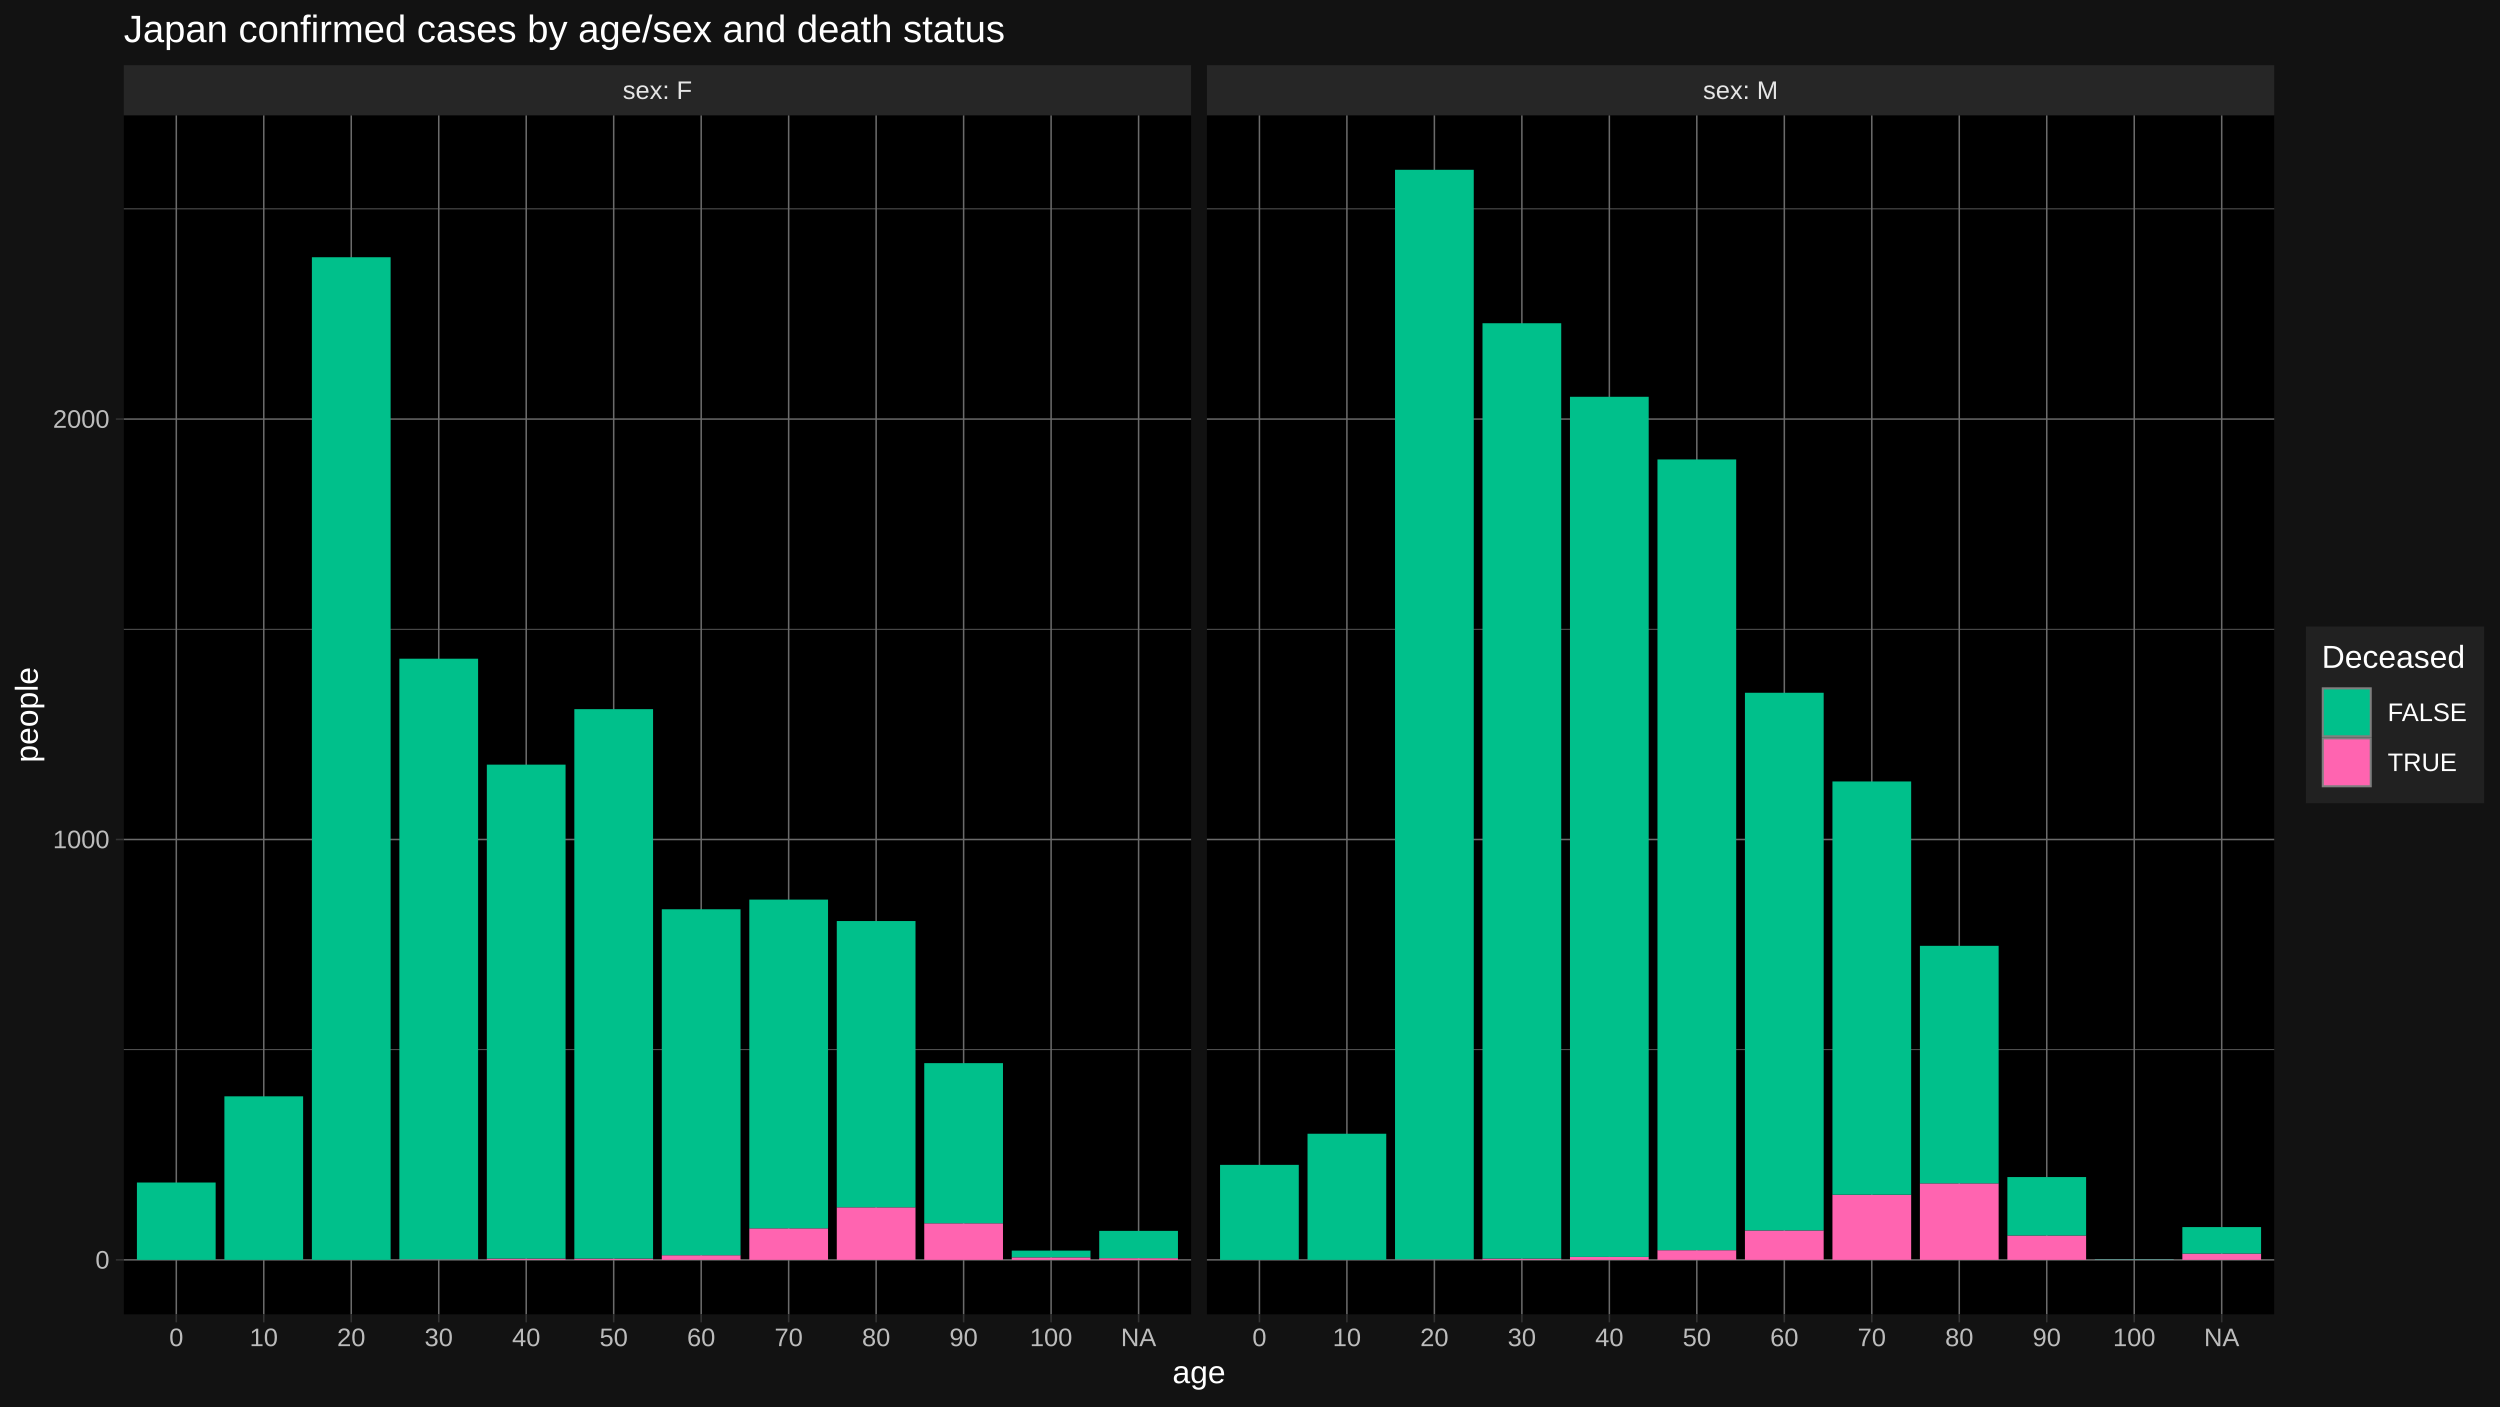
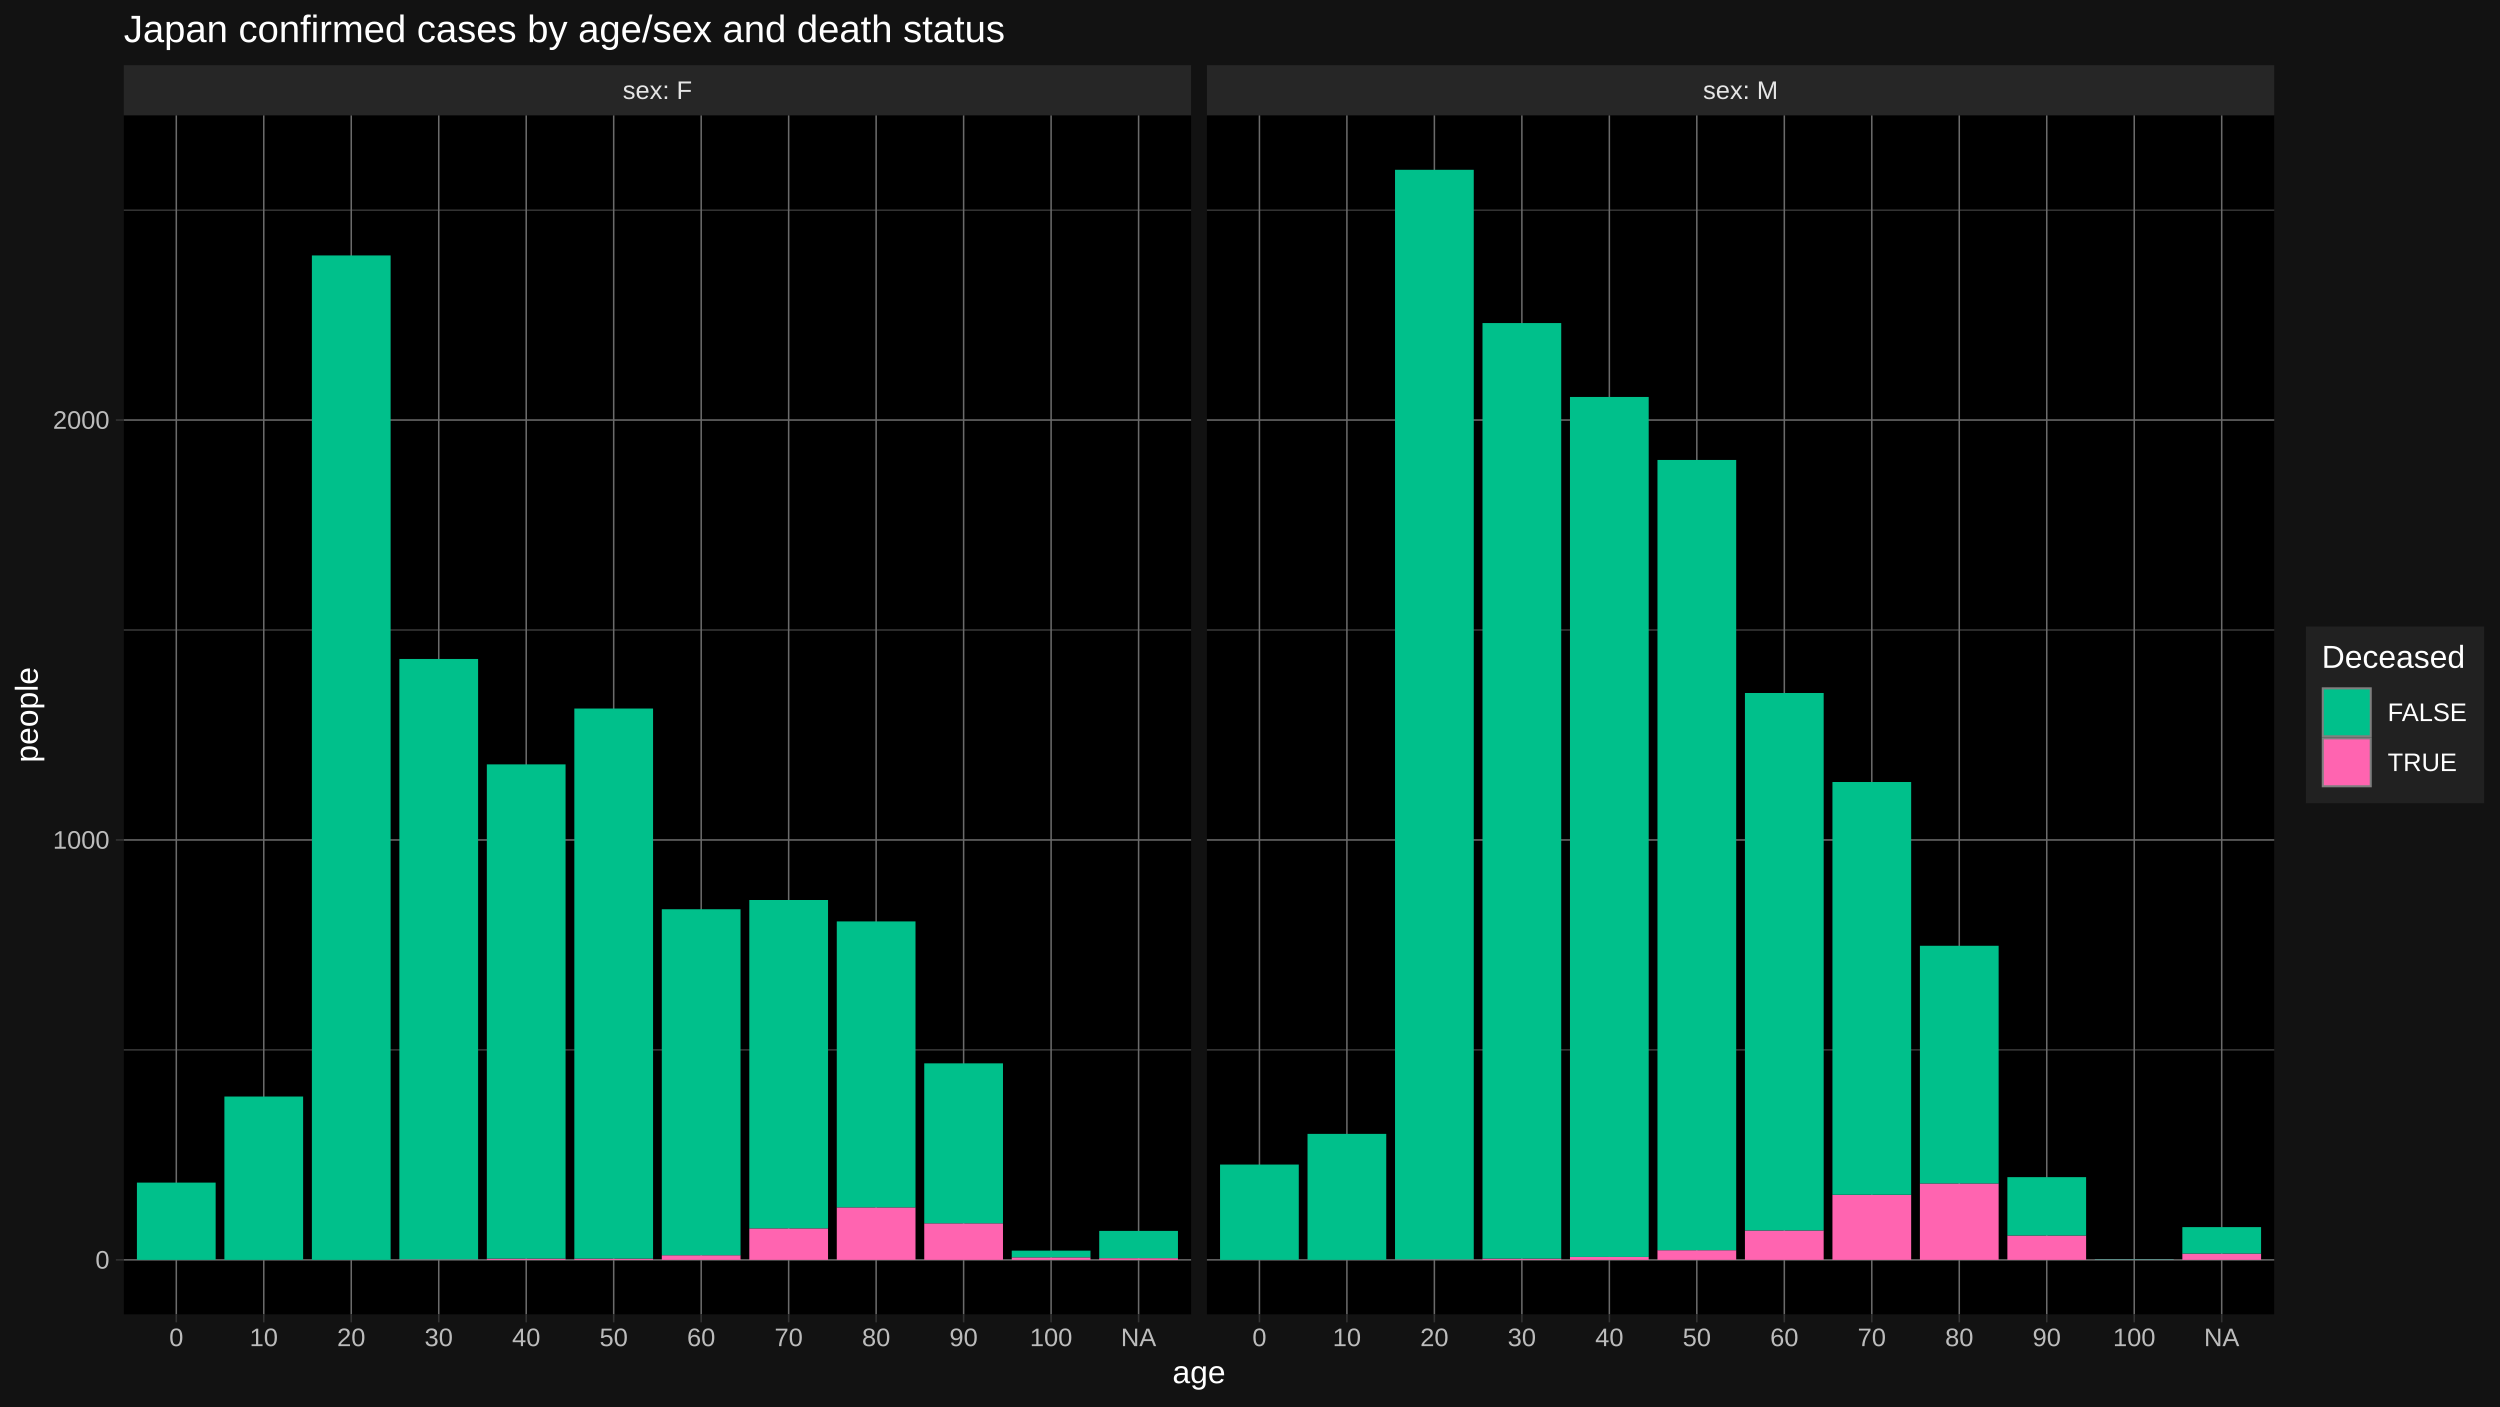
<svg xmlns="http://www.w3.org/2000/svg" viewBox="0 0 864.00 486.00">
  <defs>
    <style type="text/css">
    line, polyline, polygon, path, rect, circle {
      fill: none;
      stroke: #000000;
      stroke-linecap: round;
      stroke-linejoin: round;
      stroke-miterlimit: 10.00;
    }
  </style>
  </defs>
  <rect width="100%" height="100%" style="stroke: none; fill: #FFFFFF;" />
  <rect x="0.00" y="-0" width="864.00" height="486.00" style="stroke-width: 1.07; stroke: #121212; fill: #121212;" />
  <defs>
    <clipPath id="cpNDIuNzl8NDExLjY0fDQ1NC4yNXwzOS44NA==">
      <rect x="42.79" y="39.84" width="368.85" height="414.40" />
    </clipPath>
  </defs>
  <rect x="42.79" y="39.84" width="368.85" height="414.40" style="stroke-width: 1.07; stroke: none; fill: #000000;" clip-path="url(#cpNDIuNzl8NDExLjY0fDQ1NC4yNXwzOS44NA==)" />
-   <polyline points="42.79,362.77 411.64,362.77 " style="stroke-width: 0.27; stroke: #6B6B6B; stroke-linecap: butt;" clip-path="url(#cpNDIuNzl8NDExLjY0fDQ1NC4yNXwzOS44NA==)" />
-   <polyline points="42.79,217.48 411.64,217.48 " style="stroke-width: 0.27; stroke: #6B6B6B; stroke-linecap: butt;" clip-path="url(#cpNDIuNzl8NDExLjY0fDQ1NC4yNXwzOS44NA==)" />
-   <polyline points="42.79,72.19 411.64,72.19 " style="stroke-width: 0.27; stroke: #6B6B6B; stroke-linecap: butt;" clip-path="url(#cpNDIuNzl8NDExLjY0fDQ1NC4yNXwzOS44NA==)" />
+   <polyline points="42.79,362.85 411.64,362.85 " style="stroke-width: 0.27; stroke: #6B6B6B; stroke-linecap: butt;" clip-path="url(#cpNDIuNzl8NDExLjY0fDQ1NC4yNXwzOS44NA==)" />
+   <polyline points="42.79,217.73 411.64,217.73 " style="stroke-width: 0.27; stroke: #6B6B6B; stroke-linecap: butt;" clip-path="url(#cpNDIuNzl8NDExLjY0fDQ1NC4yNXwzOS44NA==)" />
+   <polyline points="42.79,72.61 411.64,72.61 " style="stroke-width: 0.27; stroke: #6B6B6B; stroke-linecap: butt;" clip-path="url(#cpNDIuNzl8NDExLjY0fDQ1NC4yNXwzOS44NA==)" />
  <polyline points="42.79,435.41 411.64,435.41 " style="stroke-width: 0.53; stroke: #6B6B6B; stroke-linecap: butt;" clip-path="url(#cpNDIuNzl8NDExLjY0fDQ1NC4yNXwzOS44NA==)" />
-   <polyline points="42.79,290.12 411.64,290.12 " style="stroke-width: 0.53; stroke: #6B6B6B; stroke-linecap: butt;" clip-path="url(#cpNDIuNzl8NDExLjY0fDQ1NC4yNXwzOS44NA==)" />
-   <polyline points="42.79,144.83 411.64,144.83 " style="stroke-width: 0.53; stroke: #6B6B6B; stroke-linecap: butt;" clip-path="url(#cpNDIuNzl8NDExLjY0fDQ1NC4yNXwzOS44NA==)" />
+   <polyline points="42.79,290.29 411.64,290.29 " style="stroke-width: 0.53; stroke: #6B6B6B; stroke-linecap: butt;" clip-path="url(#cpNDIuNzl8NDExLjY0fDQ1NC4yNXwzOS44NA==)" />
+   <polyline points="42.79,145.17 411.64,145.17 " style="stroke-width: 0.53; stroke: #6B6B6B; stroke-linecap: butt;" clip-path="url(#cpNDIuNzl8NDExLjY0fDQ1NC4yNXwzOS44NA==)" />
  <polyline points="60.93,454.25 60.93,39.84 " style="stroke-width: 0.53; stroke: #6B6B6B; stroke-linecap: butt;" clip-path="url(#cpNDIuNzl8NDExLjY0fDQ1NC4yNXwzOS44NA==)" />
  <polyline points="91.16,454.25 91.16,39.84 " style="stroke-width: 0.53; stroke: #6B6B6B; stroke-linecap: butt;" clip-path="url(#cpNDIuNzl8NDExLjY0fDQ1NC4yNXwzOS44NA==)" />
  <polyline points="121.39,454.25 121.39,39.84 " style="stroke-width: 0.53; stroke: #6B6B6B; stroke-linecap: butt;" clip-path="url(#cpNDIuNzl8NDExLjY0fDQ1NC4yNXwzOS44NA==)" />
  <polyline points="151.63,454.25 151.63,39.84 " style="stroke-width: 0.53; stroke: #6B6B6B; stroke-linecap: butt;" clip-path="url(#cpNDIuNzl8NDExLjY0fDQ1NC4yNXwzOS44NA==)" />
  <polyline points="181.86,454.25 181.86,39.84 " style="stroke-width: 0.53; stroke: #6B6B6B; stroke-linecap: butt;" clip-path="url(#cpNDIuNzl8NDExLjY0fDQ1NC4yNXwzOS44NA==)" />
  <polyline points="212.09,454.25 212.09,39.84 " style="stroke-width: 0.53; stroke: #6B6B6B; stroke-linecap: butt;" clip-path="url(#cpNDIuNzl8NDExLjY0fDQ1NC4yNXwzOS44NA==)" />
  <polyline points="242.33,454.25 242.33,39.84 " style="stroke-width: 0.53; stroke: #6B6B6B; stroke-linecap: butt;" clip-path="url(#cpNDIuNzl8NDExLjY0fDQ1NC4yNXwzOS44NA==)" />
  <polyline points="272.56,454.25 272.56,39.84 " style="stroke-width: 0.53; stroke: #6B6B6B; stroke-linecap: butt;" clip-path="url(#cpNDIuNzl8NDExLjY0fDQ1NC4yNXwzOS44NA==)" />
  <polyline points="302.79,454.25 302.79,39.84 " style="stroke-width: 0.53; stroke: #6B6B6B; stroke-linecap: butt;" clip-path="url(#cpNDIuNzl8NDExLjY0fDQ1NC4yNXwzOS44NA==)" />
  <polyline points="333.03,454.25 333.03,39.84 " style="stroke-width: 0.53; stroke: #6B6B6B; stroke-linecap: butt;" clip-path="url(#cpNDIuNzl8NDExLjY0fDQ1NC4yNXwzOS44NA==)" />
  <polyline points="363.26,454.25 363.26,39.84 " style="stroke-width: 0.53; stroke: #6B6B6B; stroke-linecap: butt;" clip-path="url(#cpNDIuNzl8NDExLjY0fDQ1NC4yNXwzOS44NA==)" />
  <polyline points="393.50,454.25 393.50,39.84 " style="stroke-width: 0.53; stroke: #6B6B6B; stroke-linecap: butt;" clip-path="url(#cpNDIuNzl8NDExLjY0fDQ1NC4yNXwzOS44NA==)" />
-   <rect x="47.32" y="408.68" width="27.21" height="26.73" style="stroke-width: 1.07; stroke: none; stroke-linecap: butt; fill: #00C08B;" clip-path="url(#cpNDIuNzl8NDExLjY0fDQ1NC4yNXwzOS44NA==)" />
-   <rect x="77.55" y="378.89" width="27.21" height="56.52" style="stroke-width: 1.07; stroke: none; stroke-linecap: butt; fill: #00C08B;" clip-path="url(#cpNDIuNzl8NDExLjY0fDQ1NC4yNXwzOS44NA==)" />
-   <rect x="107.79" y="88.90" width="27.21" height="346.51" style="stroke-width: 1.07; stroke: none; stroke-linecap: butt; fill: #00C08B;" clip-path="url(#cpNDIuNzl8NDExLjY0fDQ1NC4yNXwzOS44NA==)" />
+   <rect x="47.32" y="408.71" width="27.21" height="26.70" style="stroke-width: 1.07; stroke: none; stroke-linecap: butt; fill: #00C08B;" clip-path="url(#cpNDIuNzl8NDExLjY0fDQ1NC4yNXwzOS44NA==)" />
+   <rect x="77.55" y="378.96" width="27.21" height="56.45" style="stroke-width: 1.07; stroke: none; stroke-linecap: butt; fill: #00C08B;" clip-path="url(#cpNDIuNzl8NDExLjY0fDQ1NC4yNXwzOS44NA==)" />
+   <rect x="107.79" y="88.28" width="27.21" height="347.13" style="stroke-width: 1.07; stroke: none; stroke-linecap: butt; fill: #00C08B;" clip-path="url(#cpNDIuNzl8NDExLjY0fDQ1NC4yNXwzOS44NA==)" />
  <rect x="138.02" y="435.26" width="27.21" height="0.15" style="stroke-width: 1.07; stroke: none; stroke-linecap: butt; fill: #FF64B0;" clip-path="url(#cpNDIuNzl8NDExLjY0fDQ1NC4yNXwzOS44NA==)" />
-   <rect x="138.02" y="227.65" width="27.21" height="207.62" style="stroke-width: 1.07; stroke: none; stroke-linecap: butt; fill: #00C08B;" clip-path="url(#cpNDIuNzl8NDExLjY0fDQ1NC4yNXwzOS44NA==)" />
+   <rect x="138.02" y="227.74" width="27.21" height="207.52" style="stroke-width: 1.07; stroke: none; stroke-linecap: butt; fill: #00C08B;" clip-path="url(#cpNDIuNzl8NDExLjY0fDQ1NC4yNXwzOS44NA==)" />
  <rect x="168.25" y="434.97" width="27.21" height="0.44" style="stroke-width: 1.07; stroke: none; stroke-linecap: butt; fill: #FF64B0;" clip-path="url(#cpNDIuNzl8NDExLjY0fDQ1NC4yNXwzOS44NA==)" />
-   <rect x="168.25" y="264.26" width="27.21" height="170.71" style="stroke-width: 1.07; stroke: none; stroke-linecap: butt; fill: #00C08B;" clip-path="url(#cpNDIuNzl8NDExLjY0fDQ1NC4yNXwzOS44NA==)" />
+   <rect x="168.25" y="264.17" width="27.21" height="170.81" style="stroke-width: 1.07; stroke: none; stroke-linecap: butt; fill: #00C08B;" clip-path="url(#cpNDIuNzl8NDExLjY0fDQ1NC4yNXwzOS44NA==)" />
  <rect x="198.49" y="434.97" width="27.21" height="0.44" style="stroke-width: 1.07; stroke: none; stroke-linecap: butt; fill: #FF64B0;" clip-path="url(#cpNDIuNzl8NDExLjY0fDQ1NC4yNXwzOS44NA==)" />
-   <rect x="198.49" y="245.08" width="27.21" height="189.89" style="stroke-width: 1.07; stroke: none; stroke-linecap: butt; fill: #00C08B;" clip-path="url(#cpNDIuNzl8NDExLjY0fDQ1NC4yNXwzOS44NA==)" />
+   <rect x="198.49" y="244.87" width="27.21" height="190.11" style="stroke-width: 1.07; stroke: none; stroke-linecap: butt; fill: #00C08B;" clip-path="url(#cpNDIuNzl8NDExLjY0fDQ1NC4yNXwzOS44NA==)" />
  <rect x="228.72" y="433.81" width="27.21" height="1.60" style="stroke-width: 1.07; stroke: none; stroke-linecap: butt; fill: #FF64B0;" clip-path="url(#cpNDIuNzl8NDExLjY0fDQ1NC4yNXwzOS44NA==)" />
-   <rect x="228.72" y="314.24" width="27.21" height="119.57" style="stroke-width: 1.07; stroke: none; stroke-linecap: butt; fill: #00C08B;" clip-path="url(#cpNDIuNzl8NDExLjY0fDQ1NC4yNXwzOS44NA==)" />
-   <rect x="258.96" y="424.51" width="27.21" height="10.90" style="stroke-width: 1.07; stroke: none; stroke-linecap: butt; fill: #FF64B0;" clip-path="url(#cpNDIuNzl8NDExLjY0fDQ1NC4yNXwzOS44NA==)" />
-   <rect x="258.96" y="310.90" width="27.21" height="113.62" style="stroke-width: 1.07; stroke: none; stroke-linecap: butt; fill: #00C08B;" clip-path="url(#cpNDIuNzl8NDExLjY0fDQ1NC4yNXwzOS44NA==)" />
-   <rect x="289.19" y="417.25" width="27.21" height="18.16" style="stroke-width: 1.07; stroke: none; stroke-linecap: butt; fill: #FF64B0;" clip-path="url(#cpNDIuNzl8NDExLjY0fDQ1NC4yNXwzOS44NA==)" />
-   <rect x="289.19" y="318.31" width="27.21" height="98.94" style="stroke-width: 1.07; stroke: none; stroke-linecap: butt; fill: #00C08B;" clip-path="url(#cpNDIuNzl8NDExLjY0fDQ1NC4yNXwzOS44NA==)" />
-   <rect x="319.42" y="422.77" width="27.21" height="12.64" style="stroke-width: 1.07; stroke: none; stroke-linecap: butt; fill: #FF64B0;" clip-path="url(#cpNDIuNzl8NDExLjY0fDQ1NC4yNXwzOS44NA==)" />
-   <rect x="319.42" y="367.42" width="27.21" height="55.35" style="stroke-width: 1.07; stroke: none; stroke-linecap: butt; fill: #00C08B;" clip-path="url(#cpNDIuNzl8NDExLjY0fDQ1NC4yNXwzOS44NA==)" />
+   <rect x="228.72" y="314.23" width="27.21" height="119.58" style="stroke-width: 1.07; stroke: none; stroke-linecap: butt; fill: #00C08B;" clip-path="url(#cpNDIuNzl8NDExLjY0fDQ1NC4yNXwzOS44NA==)" />
+   <rect x="258.96" y="424.53" width="27.21" height="10.88" style="stroke-width: 1.07; stroke: none; stroke-linecap: butt; fill: #FF64B0;" clip-path="url(#cpNDIuNzl8NDExLjY0fDQ1NC4yNXwzOS44NA==)" />
+   <rect x="258.96" y="311.04" width="27.21" height="113.48" style="stroke-width: 1.07; stroke: none; stroke-linecap: butt; fill: #00C08B;" clip-path="url(#cpNDIuNzl8NDExLjY0fDQ1NC4yNXwzOS44NA==)" />
+   <rect x="289.19" y="417.27" width="27.21" height="18.14" style="stroke-width: 1.07; stroke: none; stroke-linecap: butt; fill: #FF64B0;" clip-path="url(#cpNDIuNzl8NDExLjY0fDQ1NC4yNXwzOS44NA==)" />
+   <rect x="289.19" y="318.44" width="27.21" height="98.83" style="stroke-width: 1.07; stroke: none; stroke-linecap: butt; fill: #00C08B;" clip-path="url(#cpNDIuNzl8NDExLjY0fDQ1NC4yNXwzOS44NA==)" />
+   <rect x="319.42" y="422.78" width="27.21" height="12.63" style="stroke-width: 1.07; stroke: none; stroke-linecap: butt; fill: #FF64B0;" clip-path="url(#cpNDIuNzl8NDExLjY0fDQ1NC4yNXwzOS44NA==)" />
+   <rect x="319.42" y="367.49" width="27.21" height="55.29" style="stroke-width: 1.07; stroke: none; stroke-linecap: butt; fill: #00C08B;" clip-path="url(#cpNDIuNzl8NDExLjY0fDQ1NC4yNXwzOS44NA==)" />
  <rect x="349.66" y="434.54" width="27.21" height="0.87" style="stroke-width: 1.07; stroke: none; stroke-linecap: butt; fill: #FF64B0;" clip-path="url(#cpNDIuNzl8NDExLjY0fDQ1NC4yNXwzOS44NA==)" />
-   <rect x="349.66" y="432.21" width="27.21" height="2.32" style="stroke-width: 1.07; stroke: none; stroke-linecap: butt; fill: #00C08B;" clip-path="url(#cpNDIuNzl8NDExLjY0fDQ1NC4yNXwzOS44NA==)" />
+   <rect x="349.66" y="432.22" width="27.21" height="2.32" style="stroke-width: 1.07; stroke: none; stroke-linecap: butt; fill: #00C08B;" clip-path="url(#cpNDIuNzl8NDExLjY0fDQ1NC4yNXwzOS44NA==)" />
  <rect x="379.89" y="434.83" width="27.21" height="0.58" style="stroke-width: 1.07; stroke: none; stroke-linecap: butt; fill: #FF64B0;" clip-path="url(#cpNDIuNzl8NDExLjY0fDQ1NC4yNXwzOS44NA==)" />
-   <rect x="379.89" y="425.39" width="27.21" height="9.44" style="stroke-width: 1.07; stroke: none; stroke-linecap: butt; fill: #00C08B;" clip-path="url(#cpNDIuNzl8NDExLjY0fDQ1NC4yNXwzOS44NA==)" />
+   <rect x="379.89" y="425.40" width="27.21" height="9.43" style="stroke-width: 1.07; stroke: none; stroke-linecap: butt; fill: #00C08B;" clip-path="url(#cpNDIuNzl8NDExLjY0fDQ1NC4yNXwzOS44NA==)" />
  <defs>
    <clipPath id="cpMC4wMHw4NjQuMDB8NDg2LjAwfDAuMDA=">
      <rect x="0.00" y="0.00" width="864.00" height="486.00" />
    </clipPath>
  </defs>
  <defs>
    <clipPath id="cpNDE3LjExfDc4NS45N3w0NTQuMjV8MzkuODQ=">
      <rect x="417.11" y="39.84" width="368.85" height="414.40" />
    </clipPath>
  </defs>
  <rect x="417.11" y="39.84" width="368.85" height="414.40" style="stroke-width: 1.07; stroke: none; fill: #000000;" clip-path="url(#cpNDE3LjExfDc4NS45N3w0NTQuMjV8MzkuODQ=)" />
-   <polyline points="417.11,362.77 785.97,362.77 " style="stroke-width: 0.27; stroke: #6B6B6B; stroke-linecap: butt;" clip-path="url(#cpNDE3LjExfDc4NS45N3w0NTQuMjV8MzkuODQ=)" />
-   <polyline points="417.11,217.48 785.97,217.48 " style="stroke-width: 0.27; stroke: #6B6B6B; stroke-linecap: butt;" clip-path="url(#cpNDE3LjExfDc4NS45N3w0NTQuMjV8MzkuODQ=)" />
-   <polyline points="417.11,72.19 785.97,72.19 " style="stroke-width: 0.27; stroke: #6B6B6B; stroke-linecap: butt;" clip-path="url(#cpNDE3LjExfDc4NS45N3w0NTQuMjV8MzkuODQ=)" />
+   <polyline points="417.11,362.85 785.97,362.85 " style="stroke-width: 0.27; stroke: #6B6B6B; stroke-linecap: butt;" clip-path="url(#cpNDE3LjExfDc4NS45N3w0NTQuMjV8MzkuODQ=)" />
+   <polyline points="417.11,217.73 785.97,217.73 " style="stroke-width: 0.27; stroke: #6B6B6B; stroke-linecap: butt;" clip-path="url(#cpNDE3LjExfDc4NS45N3w0NTQuMjV8MzkuODQ=)" />
+   <polyline points="417.11,72.61 785.97,72.61 " style="stroke-width: 0.27; stroke: #6B6B6B; stroke-linecap: butt;" clip-path="url(#cpNDE3LjExfDc4NS45N3w0NTQuMjV8MzkuODQ=)" />
  <polyline points="417.11,435.41 785.97,435.41 " style="stroke-width: 0.53; stroke: #6B6B6B; stroke-linecap: butt;" clip-path="url(#cpNDE3LjExfDc4NS45N3w0NTQuMjV8MzkuODQ=)" />
-   <polyline points="417.11,290.12 785.97,290.12 " style="stroke-width: 0.53; stroke: #6B6B6B; stroke-linecap: butt;" clip-path="url(#cpNDE3LjExfDc4NS45N3w0NTQuMjV8MzkuODQ=)" />
-   <polyline points="417.11,144.83 785.97,144.83 " style="stroke-width: 0.53; stroke: #6B6B6B; stroke-linecap: butt;" clip-path="url(#cpNDE3LjExfDc4NS45N3w0NTQuMjV8MzkuODQ=)" />
+   <polyline points="417.11,290.29 785.97,290.29 " style="stroke-width: 0.53; stroke: #6B6B6B; stroke-linecap: butt;" clip-path="url(#cpNDE3LjExfDc4NS45N3w0NTQuMjV8MzkuODQ=)" />
+   <polyline points="417.11,145.17 785.97,145.17 " style="stroke-width: 0.53; stroke: #6B6B6B; stroke-linecap: butt;" clip-path="url(#cpNDE3LjExfDc4NS45N3w0NTQuMjV8MzkuODQ=)" />
  <polyline points="435.26,454.25 435.26,39.84 " style="stroke-width: 0.53; stroke: #6B6B6B; stroke-linecap: butt;" clip-path="url(#cpNDE3LjExfDc4NS45N3w0NTQuMjV8MzkuODQ=)" />
  <polyline points="465.49,454.25 465.49,39.84 " style="stroke-width: 0.53; stroke: #6B6B6B; stroke-linecap: butt;" clip-path="url(#cpNDE3LjExfDc4NS45N3w0NTQuMjV8MzkuODQ=)" />
  <polyline points="495.72,454.25 495.72,39.84 " style="stroke-width: 0.53; stroke: #6B6B6B; stroke-linecap: butt;" clip-path="url(#cpNDE3LjExfDc4NS45N3w0NTQuMjV8MzkuODQ=)" />
  <polyline points="525.96,454.25 525.96,39.84 " style="stroke-width: 0.53; stroke: #6B6B6B; stroke-linecap: butt;" clip-path="url(#cpNDE3LjExfDc4NS45N3w0NTQuMjV8MzkuODQ=)" />
  <polyline points="556.19,454.25 556.19,39.84 " style="stroke-width: 0.53; stroke: #6B6B6B; stroke-linecap: butt;" clip-path="url(#cpNDE3LjExfDc4NS45N3w0NTQuMjV8MzkuODQ=)" />
  <polyline points="586.42,454.25 586.42,39.84 " style="stroke-width: 0.53; stroke: #6B6B6B; stroke-linecap: butt;" clip-path="url(#cpNDE3LjExfDc4NS45N3w0NTQuMjV8MzkuODQ=)" />
  <polyline points="616.66,454.25 616.66,39.84 " style="stroke-width: 0.53; stroke: #6B6B6B; stroke-linecap: butt;" clip-path="url(#cpNDE3LjExfDc4NS45N3w0NTQuMjV8MzkuODQ=)" />
  <polyline points="646.89,454.25 646.89,39.84 " style="stroke-width: 0.53; stroke: #6B6B6B; stroke-linecap: butt;" clip-path="url(#cpNDE3LjExfDc4NS45N3w0NTQuMjV8MzkuODQ=)" />
  <polyline points="677.12,454.25 677.12,39.84 " style="stroke-width: 0.53; stroke: #6B6B6B; stroke-linecap: butt;" clip-path="url(#cpNDE3LjExfDc4NS45N3w0NTQuMjV8MzkuODQ=)" />
  <polyline points="707.36,454.25 707.36,39.84 " style="stroke-width: 0.53; stroke: #6B6B6B; stroke-linecap: butt;" clip-path="url(#cpNDE3LjExfDc4NS45N3w0NTQuMjV8MzkuODQ=)" />
  <polyline points="737.59,454.25 737.59,39.84 " style="stroke-width: 0.53; stroke: #6B6B6B; stroke-linecap: butt;" clip-path="url(#cpNDE3LjExfDc4NS45N3w0NTQuMjV8MzkuODQ=)" />
  <polyline points="767.82,454.25 767.82,39.84 " style="stroke-width: 0.53; stroke: #6B6B6B; stroke-linecap: butt;" clip-path="url(#cpNDE3LjExfDc4NS45N3w0NTQuMjV8MzkuODQ=)" />
-   <rect x="421.65" y="402.58" width="27.21" height="32.84" style="stroke-width: 1.07; stroke: none; stroke-linecap: butt; fill: #00C08B;" clip-path="url(#cpNDE3LjExfDc4NS45N3w0NTQuMjV8MzkuODQ=)" />
-   <rect x="451.88" y="391.82" width="27.21" height="43.59" style="stroke-width: 1.07; stroke: none; stroke-linecap: butt; fill: #00C08B;" clip-path="url(#cpNDE3LjExfDc4NS45N3w0NTQuMjV8MzkuODQ=)" />
+   <rect x="421.65" y="402.47" width="27.21" height="32.94" style="stroke-width: 1.07; stroke: none; stroke-linecap: butt; fill: #00C08B;" clip-path="url(#cpNDE3LjExfDc4NS45N3w0NTQuMjV8MzkuODQ=)" />
+   <rect x="451.88" y="391.87" width="27.21" height="43.54" style="stroke-width: 1.07; stroke: none; stroke-linecap: butt; fill: #00C08B;" clip-path="url(#cpNDE3LjExfDc4NS45N3w0NTQuMjV8MzkuODQ=)" />
  <rect x="482.12" y="435.26" width="27.21" height="0.15" style="stroke-width: 1.07; stroke: none; stroke-linecap: butt; fill: #FF64B0;" clip-path="url(#cpNDE3LjExfDc4NS45N3w0NTQuMjV8MzkuODQ=)" />
  <rect x="482.12" y="58.68" width="27.21" height="376.59" style="stroke-width: 1.07; stroke: none; stroke-linecap: butt; fill: #00C08B;" clip-path="url(#cpNDE3LjExfDc4NS45N3w0NTQuMjV8MzkuODQ=)" />
  <rect x="512.35" y="434.97" width="27.21" height="0.44" style="stroke-width: 1.07; stroke: none; stroke-linecap: butt; fill: #FF64B0;" clip-path="url(#cpNDE3LjExfDc4NS45N3w0NTQuMjV8MzkuODQ=)" />
-   <rect x="512.35" y="111.71" width="27.21" height="323.27" style="stroke-width: 1.07; stroke: none; stroke-linecap: butt; fill: #00C08B;" clip-path="url(#cpNDE3LjExfDc4NS45N3w0NTQuMjV8MzkuODQ=)" />
+   <rect x="512.35" y="111.65" width="27.21" height="323.33" style="stroke-width: 1.07; stroke: none; stroke-linecap: butt; fill: #00C08B;" clip-path="url(#cpNDE3LjExfDc4NS45N3w0NTQuMjV8MzkuODQ=)" />
  <rect x="542.58" y="434.39" width="27.21" height="1.02" style="stroke-width: 1.07; stroke: none; stroke-linecap: butt; fill: #FF64B0;" clip-path="url(#cpNDE3LjExfDc4NS45N3w0NTQuMjV8MzkuODQ=)" />
-   <rect x="542.58" y="137.13" width="27.21" height="297.26" style="stroke-width: 1.07; stroke: none; stroke-linecap: butt; fill: #00C08B;" clip-path="url(#cpNDE3LjExfDc4NS45N3w0NTQuMjV8MzkuODQ=)" />
+   <rect x="542.58" y="137.19" width="27.21" height="297.21" style="stroke-width: 1.07; stroke: none; stroke-linecap: butt; fill: #00C08B;" clip-path="url(#cpNDE3LjExfDc4NS45N3w0NTQuMjV8MzkuODQ=)" />
  <rect x="572.82" y="432.07" width="27.21" height="3.34" style="stroke-width: 1.07; stroke: none; stroke-linecap: butt; fill: #FF64B0;" clip-path="url(#cpNDE3LjExfDc4NS45N3w0NTQuMjV8MzkuODQ=)" />
-   <rect x="572.82" y="158.78" width="27.21" height="273.29" style="stroke-width: 1.07; stroke: none; stroke-linecap: butt; fill: #00C08B;" clip-path="url(#cpNDE3LjExfDc4NS45N3w0NTQuMjV8MzkuODQ=)" />
-   <rect x="603.05" y="425.24" width="27.21" height="10.17" style="stroke-width: 1.07; stroke: none; stroke-linecap: butt; fill: #FF64B0;" clip-path="url(#cpNDE3LjExfDc4NS45N3w0NTQuMjV8MzkuODQ=)" />
-   <rect x="603.05" y="239.42" width="27.21" height="185.82" style="stroke-width: 1.07; stroke: none; stroke-linecap: butt; fill: #00C08B;" clip-path="url(#cpNDE3LjExfDc4NS45N3w0NTQuMjV8MzkuODQ=)" />
-   <rect x="633.29" y="412.89" width="27.21" height="22.52" style="stroke-width: 1.07; stroke: none; stroke-linecap: butt; fill: #FF64B0;" clip-path="url(#cpNDE3LjExfDc4NS45N3w0NTQuMjV8MzkuODQ=)" />
-   <rect x="633.29" y="270.07" width="27.21" height="142.82" style="stroke-width: 1.07; stroke: none; stroke-linecap: butt; fill: #00C08B;" clip-path="url(#cpNDE3LjExfDc4NS45N3w0NTQuMjV8MzkuODQ=)" />
-   <rect x="663.52" y="408.97" width="27.21" height="26.44" style="stroke-width: 1.07; stroke: none; stroke-linecap: butt; fill: #FF64B0;" clip-path="url(#cpNDE3LjExfDc4NS45N3w0NTQuMjV8MzkuODQ=)" />
-   <rect x="663.52" y="326.88" width="27.21" height="82.09" style="stroke-width: 1.07; stroke: none; stroke-linecap: butt; fill: #00C08B;" clip-path="url(#cpNDE3LjExfDc4NS45N3w0NTQuMjV8MzkuODQ=)" />
-   <rect x="693.75" y="426.98" width="27.21" height="8.43" style="stroke-width: 1.07; stroke: none; stroke-linecap: butt; fill: #FF64B0;" clip-path="url(#cpNDE3LjExfDc4NS45N3w0NTQuMjV8MzkuODQ=)" />
-   <rect x="693.75" y="406.79" width="27.21" height="20.20" style="stroke-width: 1.07; stroke: none; stroke-linecap: butt; fill: #00C08B;" clip-path="url(#cpNDE3LjExfDc4NS45N3w0NTQuMjV8MzkuODQ=)" />
+   <rect x="572.82" y="158.96" width="27.21" height="273.12" style="stroke-width: 1.07; stroke: none; stroke-linecap: butt; fill: #00C08B;" clip-path="url(#cpNDE3LjExfDc4NS45N3w0NTQuMjV8MzkuODQ=)" />
+   <rect x="603.05" y="425.25" width="27.21" height="10.16" style="stroke-width: 1.07; stroke: none; stroke-linecap: butt; fill: #FF64B0;" clip-path="url(#cpNDE3LjExfDc4NS45N3w0NTQuMjV8MzkuODQ=)" />
+   <rect x="603.05" y="239.50" width="27.21" height="185.75" style="stroke-width: 1.07; stroke: none; stroke-linecap: butt; fill: #00C08B;" clip-path="url(#cpNDE3LjExfDc4NS45N3w0NTQuMjV8MzkuODQ=)" />
+   <rect x="633.29" y="412.92" width="27.21" height="22.49" style="stroke-width: 1.07; stroke: none; stroke-linecap: butt; fill: #FF64B0;" clip-path="url(#cpNDE3LjExfDc4NS45N3w0NTQuMjV8MzkuODQ=)" />
+   <rect x="633.29" y="270.26" width="27.21" height="142.65" style="stroke-width: 1.07; stroke: none; stroke-linecap: butt; fill: #00C08B;" clip-path="url(#cpNDE3LjExfDc4NS45N3w0NTQuMjV8MzkuODQ=)" />
+   <rect x="663.52" y="409.00" width="27.21" height="26.41" style="stroke-width: 1.07; stroke: none; stroke-linecap: butt; fill: #FF64B0;" clip-path="url(#cpNDE3LjExfDc4NS45N3w0NTQuMjV8MzkuODQ=)" />
+   <rect x="663.52" y="326.86" width="27.21" height="82.14" style="stroke-width: 1.07; stroke: none; stroke-linecap: butt; fill: #00C08B;" clip-path="url(#cpNDE3LjExfDc4NS45N3w0NTQuMjV8MzkuODQ=)" />
+   <rect x="693.75" y="426.99" width="27.21" height="8.42" style="stroke-width: 1.07; stroke: none; stroke-linecap: butt; fill: #FF64B0;" clip-path="url(#cpNDE3LjExfDc4NS45N3w0NTQuMjV8MzkuODQ=)" />
+   <rect x="693.75" y="406.82" width="27.21" height="20.17" style="stroke-width: 1.07; stroke: none; stroke-linecap: butt; fill: #00C08B;" clip-path="url(#cpNDE3LjExfDc4NS45N3w0NTQuMjV8MzkuODQ=)" />
  <rect x="723.99" y="435.26" width="27.21" height="0.15" style="stroke-width: 1.07; stroke: none; stroke-linecap: butt; fill: #FF64B0;" clip-path="url(#cpNDE3LjExfDc4NS45N3w0NTQuMjV8MzkuODQ=)" />
  <rect x="723.99" y="435.12" width="27.21" height="0.15" style="stroke-width: 1.07; stroke: none; stroke-linecap: butt; fill: #00C08B;" clip-path="url(#cpNDE3LjExfDc4NS45N3w0NTQuMjV8MzkuODQ=)" />
  <rect x="754.22" y="433.23" width="27.21" height="2.18" style="stroke-width: 1.07; stroke: none; stroke-linecap: butt; fill: #FF64B0;" clip-path="url(#cpNDE3LjExfDc4NS45N3w0NTQuMjV8MzkuODQ=)" />
-   <rect x="754.22" y="424.08" width="27.21" height="9.15" style="stroke-width: 1.07; stroke: none; stroke-linecap: butt; fill: #00C08B;" clip-path="url(#cpNDE3LjExfDc4NS45N3w0NTQuMjV8MzkuODQ=)" />
+   <rect x="754.22" y="424.09" width="27.21" height="9.14" style="stroke-width: 1.07; stroke: none; stroke-linecap: butt; fill: #00C08B;" clip-path="url(#cpNDE3LjExfDc4NS45N3w0NTQuMjV8MzkuODQ=)" />
  <defs>
    <clipPath id="cpMC4wMHw4NjQuMDB8NDg2LjAwfDAuMDA=">
      <rect x="0.00" y="0.00" width="864.00" height="486.00" />
    </clipPath>
  </defs>
  <defs>
    <clipPath id="cpNDIuNzl8NDExLjY0fDM5Ljg0fDIyLjUz">
      <rect x="42.79" y="22.53" width="368.85" height="17.31" />
    </clipPath>
  </defs>
  <rect x="42.79" y="22.53" width="368.85" height="17.31" style="stroke-width: 1.07; stroke: none; fill: #262626;" clip-path="url(#cpNDIuNzl8NDExLjY0fDM5Ljg0fDIyLjUz)" />
  <g clip-path="url(#cpNDIuNzl8NDExLjY0fDM5Ljg0fDIyLjUz)">
    <text x="215.23" y="34.21" style="font-size: 8.80px; fill: #E5E5E5; font-family: Liberation Sans;" textLength="23.96px" lengthAdjust="spacingAndGlyphs">sex: F</text>
  </g>
  <defs>
    <clipPath id="cpMC4wMHw4NjQuMDB8NDg2LjAwfDAuMDA=">
      <rect x="0.00" y="0.00" width="864.00" height="486.00" />
    </clipPath>
  </defs>
  <defs>
    <clipPath id="cpNDE3LjExfDc4NS45N3wzOS44NHwyMi41Mw==">
      <rect x="417.11" y="22.53" width="368.85" height="17.31" />
    </clipPath>
  </defs>
  <rect x="417.11" y="22.53" width="368.85" height="17.31" style="stroke-width: 1.07; stroke: none; fill: #262626;" clip-path="url(#cpNDE3LjExfDc4NS45N3wzOS44NHwyMi41Mw==)" />
  <g clip-path="url(#cpNDE3LjExfDc4NS45N3wzOS44NHwyMi41Mw==)">
    <text x="588.58" y="34.21" style="font-size: 8.80px; fill: #E5E5E5; font-family: Liberation Sans;" textLength="25.91px" lengthAdjust="spacingAndGlyphs">sex: M</text>
  </g>
  <defs>
    <clipPath id="cpMC4wMHw4NjQuMDB8NDg2LjAwfDAuMDA=">
      <rect x="0.00" y="0.00" width="864.00" height="486.00" />
    </clipPath>
  </defs>
  <polyline points="60.93,456.99 60.93,454.25 " style="stroke-width: 0.53; stroke: #333333; stroke-linecap: butt;" clip-path="url(#cpMC4wMHw4NjQuMDB8NDg2LjAwfDAuMDA=)" />
  <polyline points="91.16,456.99 91.16,454.25 " style="stroke-width: 0.53; stroke: #333333; stroke-linecap: butt;" clip-path="url(#cpMC4wMHw4NjQuMDB8NDg2LjAwfDAuMDA=)" />
  <polyline points="121.39,456.99 121.39,454.25 " style="stroke-width: 0.53; stroke: #333333; stroke-linecap: butt;" clip-path="url(#cpMC4wMHw4NjQuMDB8NDg2LjAwfDAuMDA=)" />
  <polyline points="151.63,456.99 151.63,454.25 " style="stroke-width: 0.53; stroke: #333333; stroke-linecap: butt;" clip-path="url(#cpMC4wMHw4NjQuMDB8NDg2LjAwfDAuMDA=)" />
  <polyline points="181.86,456.99 181.86,454.25 " style="stroke-width: 0.53; stroke: #333333; stroke-linecap: butt;" clip-path="url(#cpMC4wMHw4NjQuMDB8NDg2LjAwfDAuMDA=)" />
  <polyline points="212.09,456.99 212.09,454.25 " style="stroke-width: 0.53; stroke: #333333; stroke-linecap: butt;" clip-path="url(#cpMC4wMHw4NjQuMDB8NDg2LjAwfDAuMDA=)" />
  <polyline points="242.33,456.99 242.33,454.25 " style="stroke-width: 0.53; stroke: #333333; stroke-linecap: butt;" clip-path="url(#cpMC4wMHw4NjQuMDB8NDg2LjAwfDAuMDA=)" />
  <polyline points="272.56,456.99 272.56,454.25 " style="stroke-width: 0.53; stroke: #333333; stroke-linecap: butt;" clip-path="url(#cpMC4wMHw4NjQuMDB8NDg2LjAwfDAuMDA=)" />
  <polyline points="302.79,456.99 302.79,454.25 " style="stroke-width: 0.53; stroke: #333333; stroke-linecap: butt;" clip-path="url(#cpMC4wMHw4NjQuMDB8NDg2LjAwfDAuMDA=)" />
  <polyline points="333.03,456.99 333.03,454.25 " style="stroke-width: 0.53; stroke: #333333; stroke-linecap: butt;" clip-path="url(#cpMC4wMHw4NjQuMDB8NDg2LjAwfDAuMDA=)" />
  <polyline points="363.26,456.99 363.26,454.25 " style="stroke-width: 0.53; stroke: #333333; stroke-linecap: butt;" clip-path="url(#cpMC4wMHw4NjQuMDB8NDg2LjAwfDAuMDA=)" />
  <polyline points="393.50,456.99 393.50,454.25 " style="stroke-width: 0.53; stroke: #333333; stroke-linecap: butt;" clip-path="url(#cpMC4wMHw4NjQuMDB8NDg2LjAwfDAuMDA=)" />
  <g clip-path="url(#cpMC4wMHw4NjQuMDB8NDg2LjAwfDAuMDA=)">
    <text x="58.48" y="465.23" style="font-size: 8.80px; fill: #BCBCBC; font-family: Liberation Sans;" textLength="4.89px" lengthAdjust="spacingAndGlyphs">0</text>
  </g>
  <g clip-path="url(#cpMC4wMHw4NjQuMDB8NDg2LjAwfDAuMDA=)">
    <text x="86.27" y="465.23" style="font-size: 8.80px; fill: #BCBCBC; font-family: Liberation Sans;" textLength="9.79px" lengthAdjust="spacingAndGlyphs">10</text>
  </g>
  <g clip-path="url(#cpMC4wMHw4NjQuMDB8NDg2LjAwfDAuMDA=)">
    <text x="116.50" y="465.23" style="font-size: 8.80px; fill: #BCBCBC; font-family: Liberation Sans;" textLength="9.79px" lengthAdjust="spacingAndGlyphs">20</text>
  </g>
  <g clip-path="url(#cpMC4wMHw4NjQuMDB8NDg2LjAwfDAuMDA=)">
    <text x="146.73" y="465.23" style="font-size: 8.80px; fill: #BCBCBC; font-family: Liberation Sans;" textLength="9.79px" lengthAdjust="spacingAndGlyphs">30</text>
  </g>
  <g clip-path="url(#cpMC4wMHw4NjQuMDB8NDg2LjAwfDAuMDA=)">
    <text x="176.97" y="465.23" style="font-size: 8.80px; fill: #BCBCBC; font-family: Liberation Sans;" textLength="9.79px" lengthAdjust="spacingAndGlyphs">40</text>
  </g>
  <g clip-path="url(#cpMC4wMHw4NjQuMDB8NDg2LjAwfDAuMDA=)">
    <text x="207.20" y="465.23" style="font-size: 8.80px; fill: #BCBCBC; font-family: Liberation Sans;" textLength="9.79px" lengthAdjust="spacingAndGlyphs">50</text>
  </g>
  <g clip-path="url(#cpMC4wMHw4NjQuMDB8NDg2LjAwfDAuMDA=)">
    <text x="237.43" y="465.23" style="font-size: 8.80px; fill: #BCBCBC; font-family: Liberation Sans;" textLength="9.79px" lengthAdjust="spacingAndGlyphs">60</text>
  </g>
  <g clip-path="url(#cpMC4wMHw4NjQuMDB8NDg2LjAwfDAuMDA=)">
    <text x="267.67" y="465.23" style="font-size: 8.80px; fill: #BCBCBC; font-family: Liberation Sans;" textLength="9.79px" lengthAdjust="spacingAndGlyphs">70</text>
  </g>
  <g clip-path="url(#cpMC4wMHw4NjQuMDB8NDg2LjAwfDAuMDA=)">
    <text x="297.90" y="465.23" style="font-size: 8.80px; fill: #BCBCBC; font-family: Liberation Sans;" textLength="9.79px" lengthAdjust="spacingAndGlyphs">80</text>
  </g>
  <g clip-path="url(#cpMC4wMHw4NjQuMDB8NDg2LjAwfDAuMDA=)">
    <text x="328.13" y="465.23" style="font-size: 8.80px; fill: #BCBCBC; font-family: Liberation Sans;" textLength="9.79px" lengthAdjust="spacingAndGlyphs">90</text>
  </g>
  <g clip-path="url(#cpMC4wMHw4NjQuMDB8NDg2LjAwfDAuMDA=)">
    <text x="355.92" y="465.23" style="font-size: 8.80px; fill: #BCBCBC; font-family: Liberation Sans;" textLength="14.68px" lengthAdjust="spacingAndGlyphs">100</text>
  </g>
  <g clip-path="url(#cpMC4wMHw4NjQuMDB8NDg2LjAwfDAuMDA=)">
    <text x="387.38" y="465.23" style="font-size: 8.80px; fill: #BCBCBC; font-family: Liberation Sans;" textLength="12.22px" lengthAdjust="spacingAndGlyphs">NA</text>
  </g>
  <polyline points="435.26,456.99 435.26,454.25 " style="stroke-width: 0.53; stroke: #333333; stroke-linecap: butt;" clip-path="url(#cpMC4wMHw4NjQuMDB8NDg2LjAwfDAuMDA=)" />
  <polyline points="465.49,456.99 465.49,454.25 " style="stroke-width: 0.53; stroke: #333333; stroke-linecap: butt;" clip-path="url(#cpMC4wMHw4NjQuMDB8NDg2LjAwfDAuMDA=)" />
  <polyline points="495.72,456.99 495.72,454.25 " style="stroke-width: 0.53; stroke: #333333; stroke-linecap: butt;" clip-path="url(#cpMC4wMHw4NjQuMDB8NDg2LjAwfDAuMDA=)" />
  <polyline points="525.96,456.99 525.96,454.25 " style="stroke-width: 0.53; stroke: #333333; stroke-linecap: butt;" clip-path="url(#cpMC4wMHw4NjQuMDB8NDg2LjAwfDAuMDA=)" />
  <polyline points="556.19,456.99 556.19,454.25 " style="stroke-width: 0.53; stroke: #333333; stroke-linecap: butt;" clip-path="url(#cpMC4wMHw4NjQuMDB8NDg2LjAwfDAuMDA=)" />
  <polyline points="586.42,456.99 586.42,454.25 " style="stroke-width: 0.53; stroke: #333333; stroke-linecap: butt;" clip-path="url(#cpMC4wMHw4NjQuMDB8NDg2LjAwfDAuMDA=)" />
  <polyline points="616.66,456.99 616.66,454.25 " style="stroke-width: 0.53; stroke: #333333; stroke-linecap: butt;" clip-path="url(#cpMC4wMHw4NjQuMDB8NDg2LjAwfDAuMDA=)" />
  <polyline points="646.89,456.99 646.89,454.25 " style="stroke-width: 0.53; stroke: #333333; stroke-linecap: butt;" clip-path="url(#cpMC4wMHw4NjQuMDB8NDg2LjAwfDAuMDA=)" />
  <polyline points="677.12,456.99 677.12,454.25 " style="stroke-width: 0.53; stroke: #333333; stroke-linecap: butt;" clip-path="url(#cpMC4wMHw4NjQuMDB8NDg2LjAwfDAuMDA=)" />
  <polyline points="707.36,456.99 707.36,454.25 " style="stroke-width: 0.53; stroke: #333333; stroke-linecap: butt;" clip-path="url(#cpMC4wMHw4NjQuMDB8NDg2LjAwfDAuMDA=)" />
  <polyline points="737.59,456.99 737.59,454.25 " style="stroke-width: 0.53; stroke: #333333; stroke-linecap: butt;" clip-path="url(#cpMC4wMHw4NjQuMDB8NDg2LjAwfDAuMDA=)" />
  <polyline points="767.82,456.99 767.82,454.25 " style="stroke-width: 0.53; stroke: #333333; stroke-linecap: butt;" clip-path="url(#cpMC4wMHw4NjQuMDB8NDg2LjAwfDAuMDA=)" />
  <g clip-path="url(#cpMC4wMHw4NjQuMDB8NDg2LjAwfDAuMDA=)">
    <text x="432.81" y="465.23" style="font-size: 8.80px; fill: #BCBCBC; font-family: Liberation Sans;" textLength="4.89px" lengthAdjust="spacingAndGlyphs">0</text>
  </g>
  <g clip-path="url(#cpMC4wMHw4NjQuMDB8NDg2LjAwfDAuMDA=)">
    <text x="460.59" y="465.23" style="font-size: 8.80px; fill: #BCBCBC; font-family: Liberation Sans;" textLength="9.79px" lengthAdjust="spacingAndGlyphs">10</text>
  </g>
  <g clip-path="url(#cpMC4wMHw4NjQuMDB8NDg2LjAwfDAuMDA=)">
    <text x="490.83" y="465.23" style="font-size: 8.80px; fill: #BCBCBC; font-family: Liberation Sans;" textLength="9.79px" lengthAdjust="spacingAndGlyphs">20</text>
  </g>
  <g clip-path="url(#cpMC4wMHw4NjQuMDB8NDg2LjAwfDAuMDA=)">
    <text x="521.06" y="465.23" style="font-size: 8.80px; fill: #BCBCBC; font-family: Liberation Sans;" textLength="9.79px" lengthAdjust="spacingAndGlyphs">30</text>
  </g>
  <g clip-path="url(#cpMC4wMHw4NjQuMDB8NDg2LjAwfDAuMDA=)">
    <text x="551.30" y="465.23" style="font-size: 8.80px; fill: #BCBCBC; font-family: Liberation Sans;" textLength="9.79px" lengthAdjust="spacingAndGlyphs">40</text>
  </g>
  <g clip-path="url(#cpMC4wMHw4NjQuMDB8NDg2LjAwfDAuMDA=)">
    <text x="581.53" y="465.23" style="font-size: 8.80px; fill: #BCBCBC; font-family: Liberation Sans;" textLength="9.79px" lengthAdjust="spacingAndGlyphs">50</text>
  </g>
  <g clip-path="url(#cpMC4wMHw4NjQuMDB8NDg2LjAwfDAuMDA=)">
    <text x="611.76" y="465.23" style="font-size: 8.80px; fill: #BCBCBC; font-family: Liberation Sans;" textLength="9.79px" lengthAdjust="spacingAndGlyphs">60</text>
  </g>
  <g clip-path="url(#cpMC4wMHw4NjQuMDB8NDg2LjAwfDAuMDA=)">
    <text x="642.00" y="465.23" style="font-size: 8.80px; fill: #BCBCBC; font-family: Liberation Sans;" textLength="9.79px" lengthAdjust="spacingAndGlyphs">70</text>
  </g>
  <g clip-path="url(#cpMC4wMHw4NjQuMDB8NDg2LjAwfDAuMDA=)">
    <text x="672.23" y="465.23" style="font-size: 8.80px; fill: #BCBCBC; font-family: Liberation Sans;" textLength="9.79px" lengthAdjust="spacingAndGlyphs">80</text>
  </g>
  <g clip-path="url(#cpMC4wMHw4NjQuMDB8NDg2LjAwfDAuMDA=)">
    <text x="702.46" y="465.23" style="font-size: 8.80px; fill: #BCBCBC; font-family: Liberation Sans;" textLength="9.79px" lengthAdjust="spacingAndGlyphs">90</text>
  </g>
  <g clip-path="url(#cpMC4wMHw4NjQuMDB8NDg2LjAwfDAuMDA=)">
    <text x="730.25" y="465.23" style="font-size: 8.80px; fill: #BCBCBC; font-family: Liberation Sans;" textLength="14.68px" lengthAdjust="spacingAndGlyphs">100</text>
  </g>
  <g clip-path="url(#cpMC4wMHw4NjQuMDB8NDg2LjAwfDAuMDA=)">
    <text x="761.71" y="465.23" style="font-size: 8.80px; fill: #BCBCBC; font-family: Liberation Sans;" textLength="12.22px" lengthAdjust="spacingAndGlyphs">NA</text>
  </g>
  <g clip-path="url(#cpMC4wMHw4NjQuMDB8NDg2LjAwfDAuMDA=)">
    <text x="32.96" y="438.44" style="font-size: 8.80px; fill: #BCBCBC; font-family: Liberation Sans;" textLength="4.89px" lengthAdjust="spacingAndGlyphs">0</text>
  </g>
  <g clip-path="url(#cpMC4wMHw4NjQuMDB8NDg2LjAwfDAuMDA=)">
-     <text x="18.28" y="293.15" style="font-size: 8.80px; fill: #BCBCBC; font-family: Liberation Sans;" textLength="19.58px" lengthAdjust="spacingAndGlyphs">1000</text>
-   </g>
-   <g clip-path="url(#cpMC4wMHw4NjQuMDB8NDg2LjAwfDAuMDA=)">
-     <text x="18.28" y="147.86" style="font-size: 8.80px; fill: #BCBCBC; font-family: Liberation Sans;" textLength="19.58px" lengthAdjust="spacingAndGlyphs">2000</text>
+     <text x="18.28" y="293.32" style="font-size: 8.80px; fill: #BCBCBC; font-family: Liberation Sans;" textLength="19.58px" lengthAdjust="spacingAndGlyphs">1000</text>
+   </g>
+   <g clip-path="url(#cpMC4wMHw4NjQuMDB8NDg2LjAwfDAuMDA=)">
+     <text x="18.28" y="148.20" style="font-size: 8.80px; fill: #BCBCBC; font-family: Liberation Sans;" textLength="19.58px" lengthAdjust="spacingAndGlyphs">2000</text>
  </g>
  <polyline points="40.05,435.41 42.79,435.41 " style="stroke-width: 0.53; stroke: #333333; stroke-linecap: butt;" clip-path="url(#cpMC4wMHw4NjQuMDB8NDg2LjAwfDAuMDA=)" />
-   <polyline points="40.05,290.12 42.79,290.12 " style="stroke-width: 0.53; stroke: #333333; stroke-linecap: butt;" clip-path="url(#cpMC4wMHw4NjQuMDB8NDg2LjAwfDAuMDA=)" />
-   <polyline points="40.05,144.83 42.79,144.83 " style="stroke-width: 0.53; stroke: #333333; stroke-linecap: butt;" clip-path="url(#cpMC4wMHw4NjQuMDB8NDg2LjAwfDAuMDA=)" />
+   <polyline points="40.05,290.29 42.79,290.29 " style="stroke-width: 0.53; stroke: #333333; stroke-linecap: butt;" clip-path="url(#cpMC4wMHw4NjQuMDB8NDg2LjAwfDAuMDA=)" />
+   <polyline points="40.05,145.17 42.79,145.17 " style="stroke-width: 0.53; stroke: #333333; stroke-linecap: butt;" clip-path="url(#cpMC4wMHw4NjQuMDB8NDg2LjAwfDAuMDA=)" />
  <g clip-path="url(#cpMC4wMHw4NjQuMDB8NDg2LjAwfDAuMDA=)">
    <text x="405.20" y="478.03" style="font-size: 11.00px; fill: #FFFFFF; font-family: Liberation Sans;" textLength="18.35px" lengthAdjust="spacingAndGlyphs">age</text>
  </g>
  <g clip-path="url(#cpMC4wMHw4NjQuMDB8NDg2LjAwfDAuMDA=)">
    <text transform="translate(13.05,263.56) rotate(-90)" style="font-size: 11.00px; fill: #FFFFFF; font-family: Liberation Sans;" textLength="33.03px" lengthAdjust="spacingAndGlyphs">people</text>
  </g>
  <rect x="796.92" y="216.52" width="61.60" height="61.06" style="stroke-width: 1.07; stroke: none; fill: #212121;" clip-path="url(#cpMC4wMHw4NjQuMDB8NDg2LjAwfDAuMDA=)" />
  <g clip-path="url(#cpMC4wMHw4NjQuMDB8NDg2LjAwfDAuMDA=)">
    <text x="802.40" y="230.81" style="font-size: 11.00px; fill: #FFFFFF; font-family: Liberation Sans;" textLength="49.53px" lengthAdjust="spacingAndGlyphs">Deceased</text>
  </g>
  <rect x="802.40" y="237.53" width="17.28" height="17.28" style="stroke-width: 1.07; stroke: none; fill: #7F7F7F;" clip-path="url(#cpMC4wMHw4NjQuMDB8NDg2LjAwfDAuMDA=)" />
  <rect x="803.11" y="238.24" width="15.86" height="15.86" style="stroke-width: 1.07; stroke: none; stroke-linejoin: miter; fill: #00C08B;" clip-path="url(#cpMC4wMHw4NjQuMDB8NDg2LjAwfDAuMDA=)" />
  <rect x="802.40" y="254.81" width="17.28" height="17.28" style="stroke-width: 1.07; stroke: none; fill: #7F7F7F;" clip-path="url(#cpMC4wMHw4NjQuMDB8NDg2LjAwfDAuMDA=)" />
  <rect x="803.11" y="255.52" width="15.86" height="15.86" style="stroke-width: 1.07; stroke: none; stroke-linejoin: miter; fill: #FF64B0;" clip-path="url(#cpMC4wMHw4NjQuMDB8NDg2LjAwfDAuMDA=)" />
  <g clip-path="url(#cpMC4wMHw4NjQuMDB8NDg2LjAwfDAuMDA=)">
    <text x="825.16" y="249.20" style="font-size: 8.80px; fill: #FFFFFF; font-family: Liberation Sans;" textLength="27.88px" lengthAdjust="spacingAndGlyphs">FALSE</text>
  </g>
  <g clip-path="url(#cpMC4wMHw4NjQuMDB8NDg2LjAwfDAuMDA=)">
    <text x="825.16" y="266.48" style="font-size: 8.80px; fill: #FFFFFF; font-family: Liberation Sans;" textLength="23.96px" lengthAdjust="spacingAndGlyphs">TRUE</text>
  </g>
  <g clip-path="url(#cpMC4wMHw4NjQuMDB8NDg2LjAwfDAuMDA=)">
    <text x="42.79" y="14.56" style="font-size: 13.20px; fill: #FFFFFF; font-family: Liberation Sans;" textLength="304.52px" lengthAdjust="spacingAndGlyphs">Japan confirmed cases by age/sex and death status</text>
  </g>
</svg>
